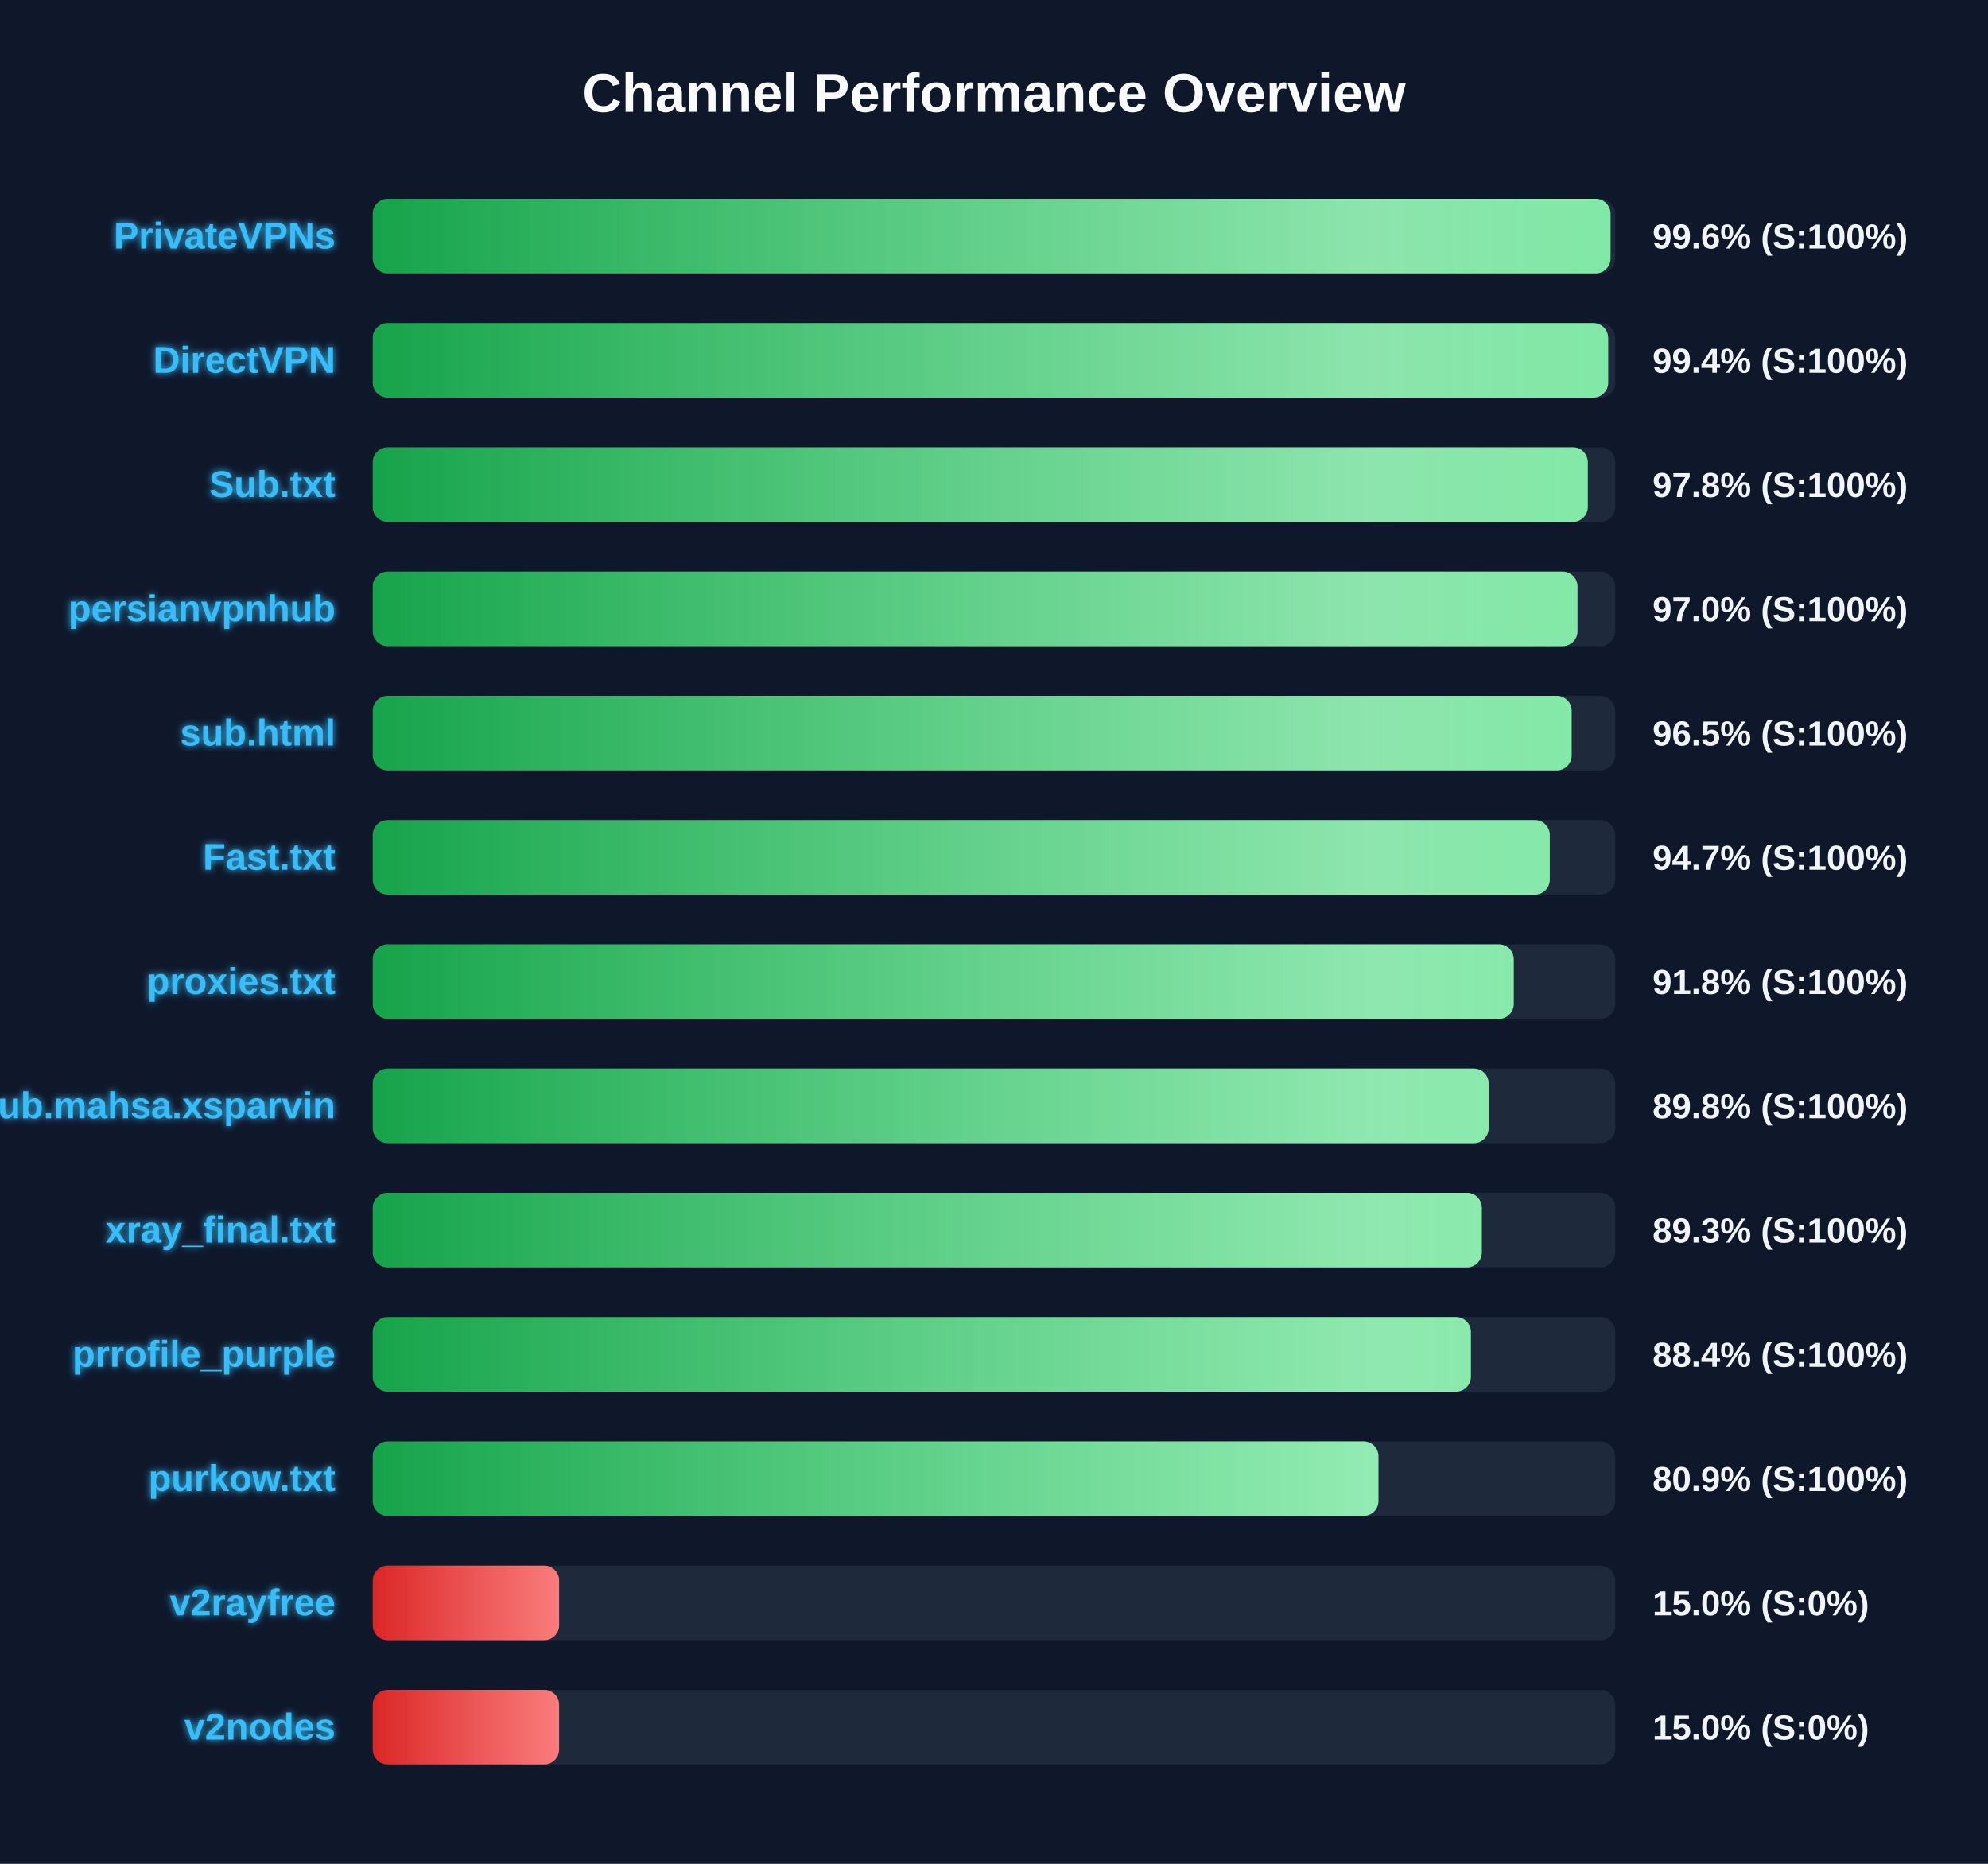
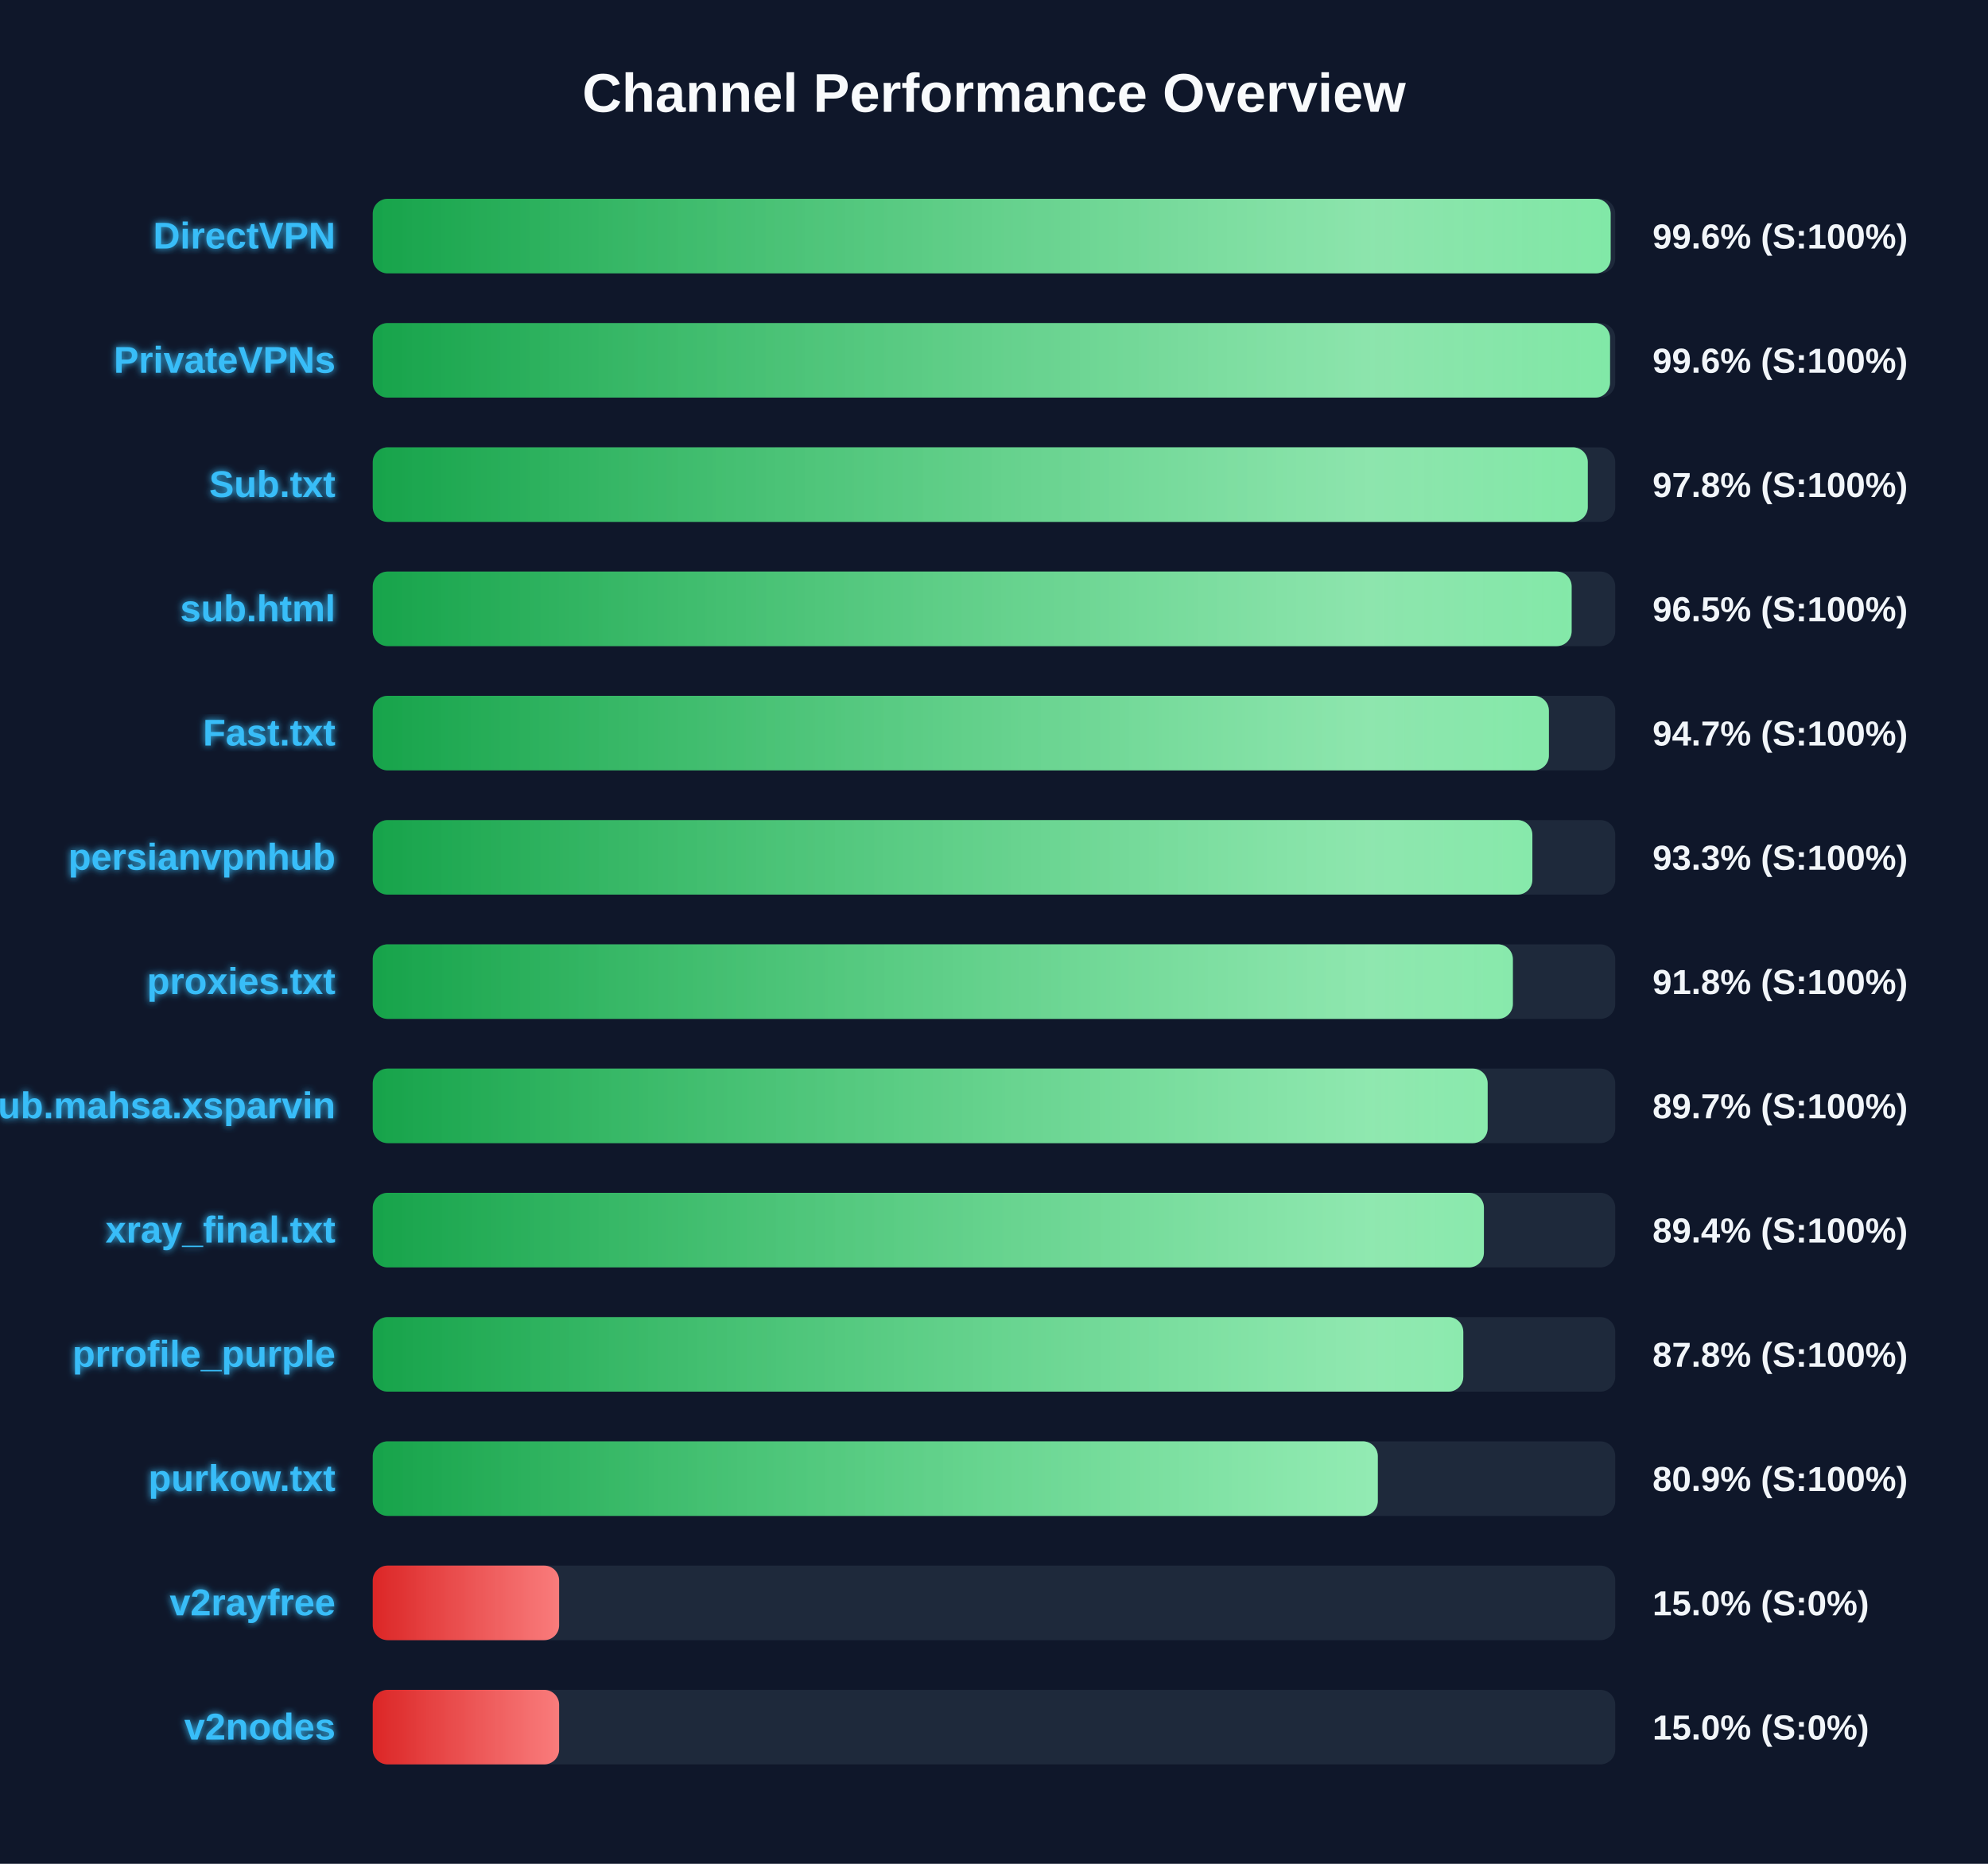
<svg xmlns="http://www.w3.org/2000/svg" width="800" height="750" version="1.1">
  <defs>
    <linearGradient id="grad-green" x1="0%" y1="0%" x2="100%" y2="0%">
      <stop offset="0%" stop-color="#16a34a" />
      <stop offset="100%" stop-color="#4ade80" />
    </linearGradient>
    <linearGradient id="grad-yellow" x1="0%" y1="0%" x2="100%" y2="0%">
      <stop offset="0%" stop-color="#ca8a04" />
      <stop offset="100%" stop-color="#fde047" />
    </linearGradient>
    <linearGradient id="grad-red" x1="0%" y1="0%" x2="100%" y2="0%">
      <stop offset="0%" stop-color="#dc2626" />
      <stop offset="100%" stop-color="#f87171" />
    </linearGradient>
    <linearGradient id="shimmer" x1="0%" y1="0%" x2="100%" y2="0%">
      <stop offset="0%" stop-color="rgba(255,255,255,0)" />
      <stop offset="50%" stop-color="rgba(255,255,255,0.4)" />
      <stop offset="100%" stop-color="rgba(255,255,255,0)" />
    </linearGradient>
    <filter id="glow" x="-20%" y="-20%" width="140%" height="140%">
      <feGaussianBlur stdDeviation="1.5" result="blur" />
      <feComposite in="SourceGraphic" in2="blur" operator="over" />
    </filter>
  </defs>
  <style>
        .bg-rect { fill: #0f172a; }
        .title { font: bold 22px 'Segoe UI', Arial, sans-serif; fill: #f8fafc; }
        .row { font: bold 15px 'Segoe UI', Arial, sans-serif; fill: #38bdf8; filter: url(#glow); }
        .score { font: bold 14px 'Segoe UI', Arial, sans-serif; fill: #f1f5f9; }
        @keyframes shimmer-anim {
            0% { transform: translateX(-100%); }
            100% { transform: translateX(200%); }
        }
        .shimmer-rect {
            animation: shimmer-anim 2.5s infinite linear;
        }
    </style>
  <rect width="100%" height="100%" class="bg-rect" />
  <text x="400" y="45" text-anchor="middle" class="title">Channel Performance Overview</text>
  <rect x="150" y="80" width="500" height="30" fill="#1e293b" rx="6" />
  <clipPath id="clip-0">
-     <rect x="150" y="80" width="498.1" height="30" rx="6" />
+     <rect x="150" y="80" width="498.15" height="30" rx="6" />
  </clipPath>
-   <rect x="150" y="80" width="498.1" height="30" fill="url(#grad-green)" rx="6" />
+   <rect x="150" y="80" width="498.15" height="30" fill="url(#grad-green)" rx="6" />
  <g clip-path="url(#clip-0)">
    <rect x="150" y="80" width="100%" height="30" fill="url(#shimmer)" class="shimmer-rect" />
  </g>
-   <text x="135" y="100" text-anchor="end" class="row">PrivateVPNs</text>
+   <text x="135" y="100" text-anchor="end" class="row">DirectVPN</text>
  <text x="665" y="100" text-anchor="start" class="score">99.6% (S:100%)</text>
  <rect x="150" y="130" width="500" height="30" fill="#1e293b" rx="6" />
  <clipPath id="clip-1">
-     <rect x="150" y="130" width="497.15" height="30" rx="6" />
+     <rect x="150" y="130" width="497.9" height="30" rx="6" />
  </clipPath>
-   <rect x="150" y="130" width="497.15" height="30" fill="url(#grad-green)" rx="6" />
+   <rect x="150" y="130" width="497.9" height="30" fill="url(#grad-green)" rx="6" />
  <g clip-path="url(#clip-1)">
    <rect x="150" y="130" width="100%" height="30" fill="url(#shimmer)" class="shimmer-rect" />
  </g>
-   <text x="135" y="150" text-anchor="end" class="row">DirectVPN</text>
-   <text x="665" y="150" text-anchor="start" class="score">99.4% (S:100%)</text>
+   <text x="135" y="150" text-anchor="end" class="row">PrivateVPNs</text>
+   <text x="665" y="150" text-anchor="start" class="score">99.6% (S:100%)</text>
  <rect x="150" y="180" width="500" height="30" fill="#1e293b" rx="6" />
  <clipPath id="clip-2">
    <rect x="150" y="180" width="488.95" height="30" rx="6" />
  </clipPath>
  <rect x="150" y="180" width="488.95" height="30" fill="url(#grad-green)" rx="6" />
  <g clip-path="url(#clip-2)">
    <rect x="150" y="180" width="100%" height="30" fill="url(#shimmer)" class="shimmer-rect" />
  </g>
  <text x="135" y="200" text-anchor="end" class="row">Sub.txt</text>
  <text x="665" y="200" text-anchor="start" class="score">97.8% (S:100%)</text>
  <rect x="150" y="230" width="500" height="30" fill="#1e293b" rx="6" />
  <clipPath id="clip-3">
-     <rect x="150" y="230" width="484.8" height="30" rx="6" />
+     <rect x="150" y="230" width="482.45" height="30" rx="6" />
  </clipPath>
-   <rect x="150" y="230" width="484.8" height="30" fill="url(#grad-green)" rx="6" />
+   <rect x="150" y="230" width="482.45" height="30" fill="url(#grad-green)" rx="6" />
  <g clip-path="url(#clip-3)">
    <rect x="150" y="230" width="100%" height="30" fill="url(#shimmer)" class="shimmer-rect" />
  </g>
-   <text x="135" y="250" text-anchor="end" class="row">persianvpnhub</text>
-   <text x="665" y="250" text-anchor="start" class="score">97.0% (S:100%)</text>
+   <text x="135" y="250" text-anchor="end" class="row">sub.html</text>
+   <text x="665" y="250" text-anchor="start" class="score">96.5% (S:100%)</text>
  <rect x="150" y="280" width="500" height="30" fill="#1e293b" rx="6" />
  <clipPath id="clip-4">
-     <rect x="150" y="280" width="482.45" height="30" rx="6" />
+     <rect x="150" y="280" width="473.3" height="30" rx="6" />
  </clipPath>
-   <rect x="150" y="280" width="482.45" height="30" fill="url(#grad-green)" rx="6" />
+   <rect x="150" y="280" width="473.3" height="30" fill="url(#grad-green)" rx="6" />
  <g clip-path="url(#clip-4)">
    <rect x="150" y="280" width="100%" height="30" fill="url(#shimmer)" class="shimmer-rect" />
  </g>
-   <text x="135" y="300" text-anchor="end" class="row">sub.html</text>
-   <text x="665" y="300" text-anchor="start" class="score">96.5% (S:100%)</text>
+   <text x="135" y="300" text-anchor="end" class="row">Fast.txt</text>
+   <text x="665" y="300" text-anchor="start" class="score">94.7% (S:100%)</text>
  <rect x="150" y="330" width="500" height="30" fill="#1e293b" rx="6" />
  <clipPath id="clip-5">
-     <rect x="150" y="330" width="473.65" height="30" rx="6" />
+     <rect x="150" y="330" width="466.65" height="30" rx="6" />
  </clipPath>
-   <rect x="150" y="330" width="473.65" height="30" fill="url(#grad-green)" rx="6" />
+   <rect x="150" y="330" width="466.65" height="30" fill="url(#grad-green)" rx="6" />
  <g clip-path="url(#clip-5)">
    <rect x="150" y="330" width="100%" height="30" fill="url(#shimmer)" class="shimmer-rect" />
  </g>
-   <text x="135" y="350" text-anchor="end" class="row">Fast.txt</text>
-   <text x="665" y="350" text-anchor="start" class="score">94.7% (S:100%)</text>
+   <text x="135" y="350" text-anchor="end" class="row">persianvpnhub</text>
+   <text x="665" y="350" text-anchor="start" class="score">93.3% (S:100%)</text>
  <rect x="150" y="380" width="500" height="30" fill="#1e293b" rx="6" />
  <clipPath id="clip-6">
-     <rect x="150" y="380" width="459.15" height="30" rx="6" />
+     <rect x="150" y="380" width="458.8" height="30" rx="6" />
  </clipPath>
-   <rect x="150" y="380" width="459.15" height="30" fill="url(#grad-green)" rx="6" />
+   <rect x="150" y="380" width="458.8" height="30" fill="url(#grad-green)" rx="6" />
  <g clip-path="url(#clip-6)">
    <rect x="150" y="380" width="100%" height="30" fill="url(#shimmer)" class="shimmer-rect" />
  </g>
  <text x="135" y="400" text-anchor="end" class="row">proxies.txt</text>
  <text x="665" y="400" text-anchor="start" class="score">91.8% (S:100%)</text>
  <rect x="150" y="430" width="500" height="30" fill="#1e293b" rx="6" />
  <clipPath id="clip-7">
-     <rect x="150" y="430" width="449.05" height="30" rx="6" />
+     <rect x="150" y="430" width="448.65" height="30" rx="6" />
  </clipPath>
-   <rect x="150" y="430" width="449.05" height="30" fill="url(#grad-green)" rx="6" />
+   <rect x="150" y="430" width="448.65" height="30" fill="url(#grad-green)" rx="6" />
  <g clip-path="url(#clip-7)">
    <rect x="150" y="430" width="100%" height="30" fill="url(#shimmer)" class="shimmer-rect" />
  </g>
  <text x="135" y="450" text-anchor="end" class="row">Sub.mahsa.xsparvin</text>
-   <text x="665" y="450" text-anchor="start" class="score">89.8% (S:100%)</text>
+   <text x="665" y="450" text-anchor="start" class="score">89.7% (S:100%)</text>
  <rect x="150" y="480" width="500" height="30" fill="#1e293b" rx="6" />
  <clipPath id="clip-8">
-     <rect x="150" y="480" width="446.3" height="30" rx="6" />
+     <rect x="150" y="480" width="447.15" height="30" rx="6" />
  </clipPath>
-   <rect x="150" y="480" width="446.3" height="30" fill="url(#grad-green)" rx="6" />
+   <rect x="150" y="480" width="447.15" height="30" fill="url(#grad-green)" rx="6" />
  <g clip-path="url(#clip-8)">
    <rect x="150" y="480" width="100%" height="30" fill="url(#shimmer)" class="shimmer-rect" />
  </g>
  <text x="135" y="500" text-anchor="end" class="row">xray_final.txt</text>
-   <text x="665" y="500" text-anchor="start" class="score">89.3% (S:100%)</text>
+   <text x="665" y="500" text-anchor="start" class="score">89.4% (S:100%)</text>
  <rect x="150" y="530" width="500" height="30" fill="#1e293b" rx="6" />
  <clipPath id="clip-9">
-     <rect x="150" y="530" width="441.9" height="30" rx="6" />
+     <rect x="150" y="530" width="438.85" height="30" rx="6" />
  </clipPath>
-   <rect x="150" y="530" width="441.9" height="30" fill="url(#grad-green)" rx="6" />
+   <rect x="150" y="530" width="438.85" height="30" fill="url(#grad-green)" rx="6" />
  <g clip-path="url(#clip-9)">
    <rect x="150" y="530" width="100%" height="30" fill="url(#shimmer)" class="shimmer-rect" />
  </g>
  <text x="135" y="550" text-anchor="end" class="row">prrofile_purple</text>
-   <text x="665" y="550" text-anchor="start" class="score">88.4% (S:100%)</text>
+   <text x="665" y="550" text-anchor="start" class="score">87.8% (S:100%)</text>
  <rect x="150" y="580" width="500" height="30" fill="#1e293b" rx="6" />
  <clipPath id="clip-10">
-     <rect x="150" y="580" width="404.7" height="30" rx="6" />
+     <rect x="150" y="580" width="404.45" height="30" rx="6" />
  </clipPath>
-   <rect x="150" y="580" width="404.7" height="30" fill="url(#grad-green)" rx="6" />
+   <rect x="150" y="580" width="404.45" height="30" fill="url(#grad-green)" rx="6" />
  <g clip-path="url(#clip-10)">
    <rect x="150" y="580" width="100%" height="30" fill="url(#shimmer)" class="shimmer-rect" />
  </g>
  <text x="135" y="600" text-anchor="end" class="row">purkow.txt</text>
  <text x="665" y="600" text-anchor="start" class="score">80.9% (S:100%)</text>
  <rect x="150" y="630" width="500" height="30" fill="#1e293b" rx="6" />
  <clipPath id="clip-11">
    <rect x="150" y="630" width="75.0" height="30" rx="6" />
  </clipPath>
  <rect x="150" y="630" width="75.0" height="30" fill="url(#grad-red)" rx="6" />
  <g clip-path="url(#clip-11)">
    <rect x="150" y="630" width="100%" height="30" fill="url(#shimmer)" class="shimmer-rect" />
  </g>
  <text x="135" y="650" text-anchor="end" class="row">v2rayfree</text>
  <text x="665" y="650" text-anchor="start" class="score">15.0% (S:0%)</text>
  <rect x="150" y="680" width="500" height="30" fill="#1e293b" rx="6" />
  <clipPath id="clip-12">
    <rect x="150" y="680" width="75.0" height="30" rx="6" />
  </clipPath>
  <rect x="150" y="680" width="75.0" height="30" fill="url(#grad-red)" rx="6" />
  <g clip-path="url(#clip-12)">
    <rect x="150" y="680" width="100%" height="30" fill="url(#shimmer)" class="shimmer-rect" />
  </g>
  <text x="135" y="700" text-anchor="end" class="row">v2nodes</text>
  <text x="665" y="700" text-anchor="start" class="score">15.0% (S:0%)</text>
</svg>
